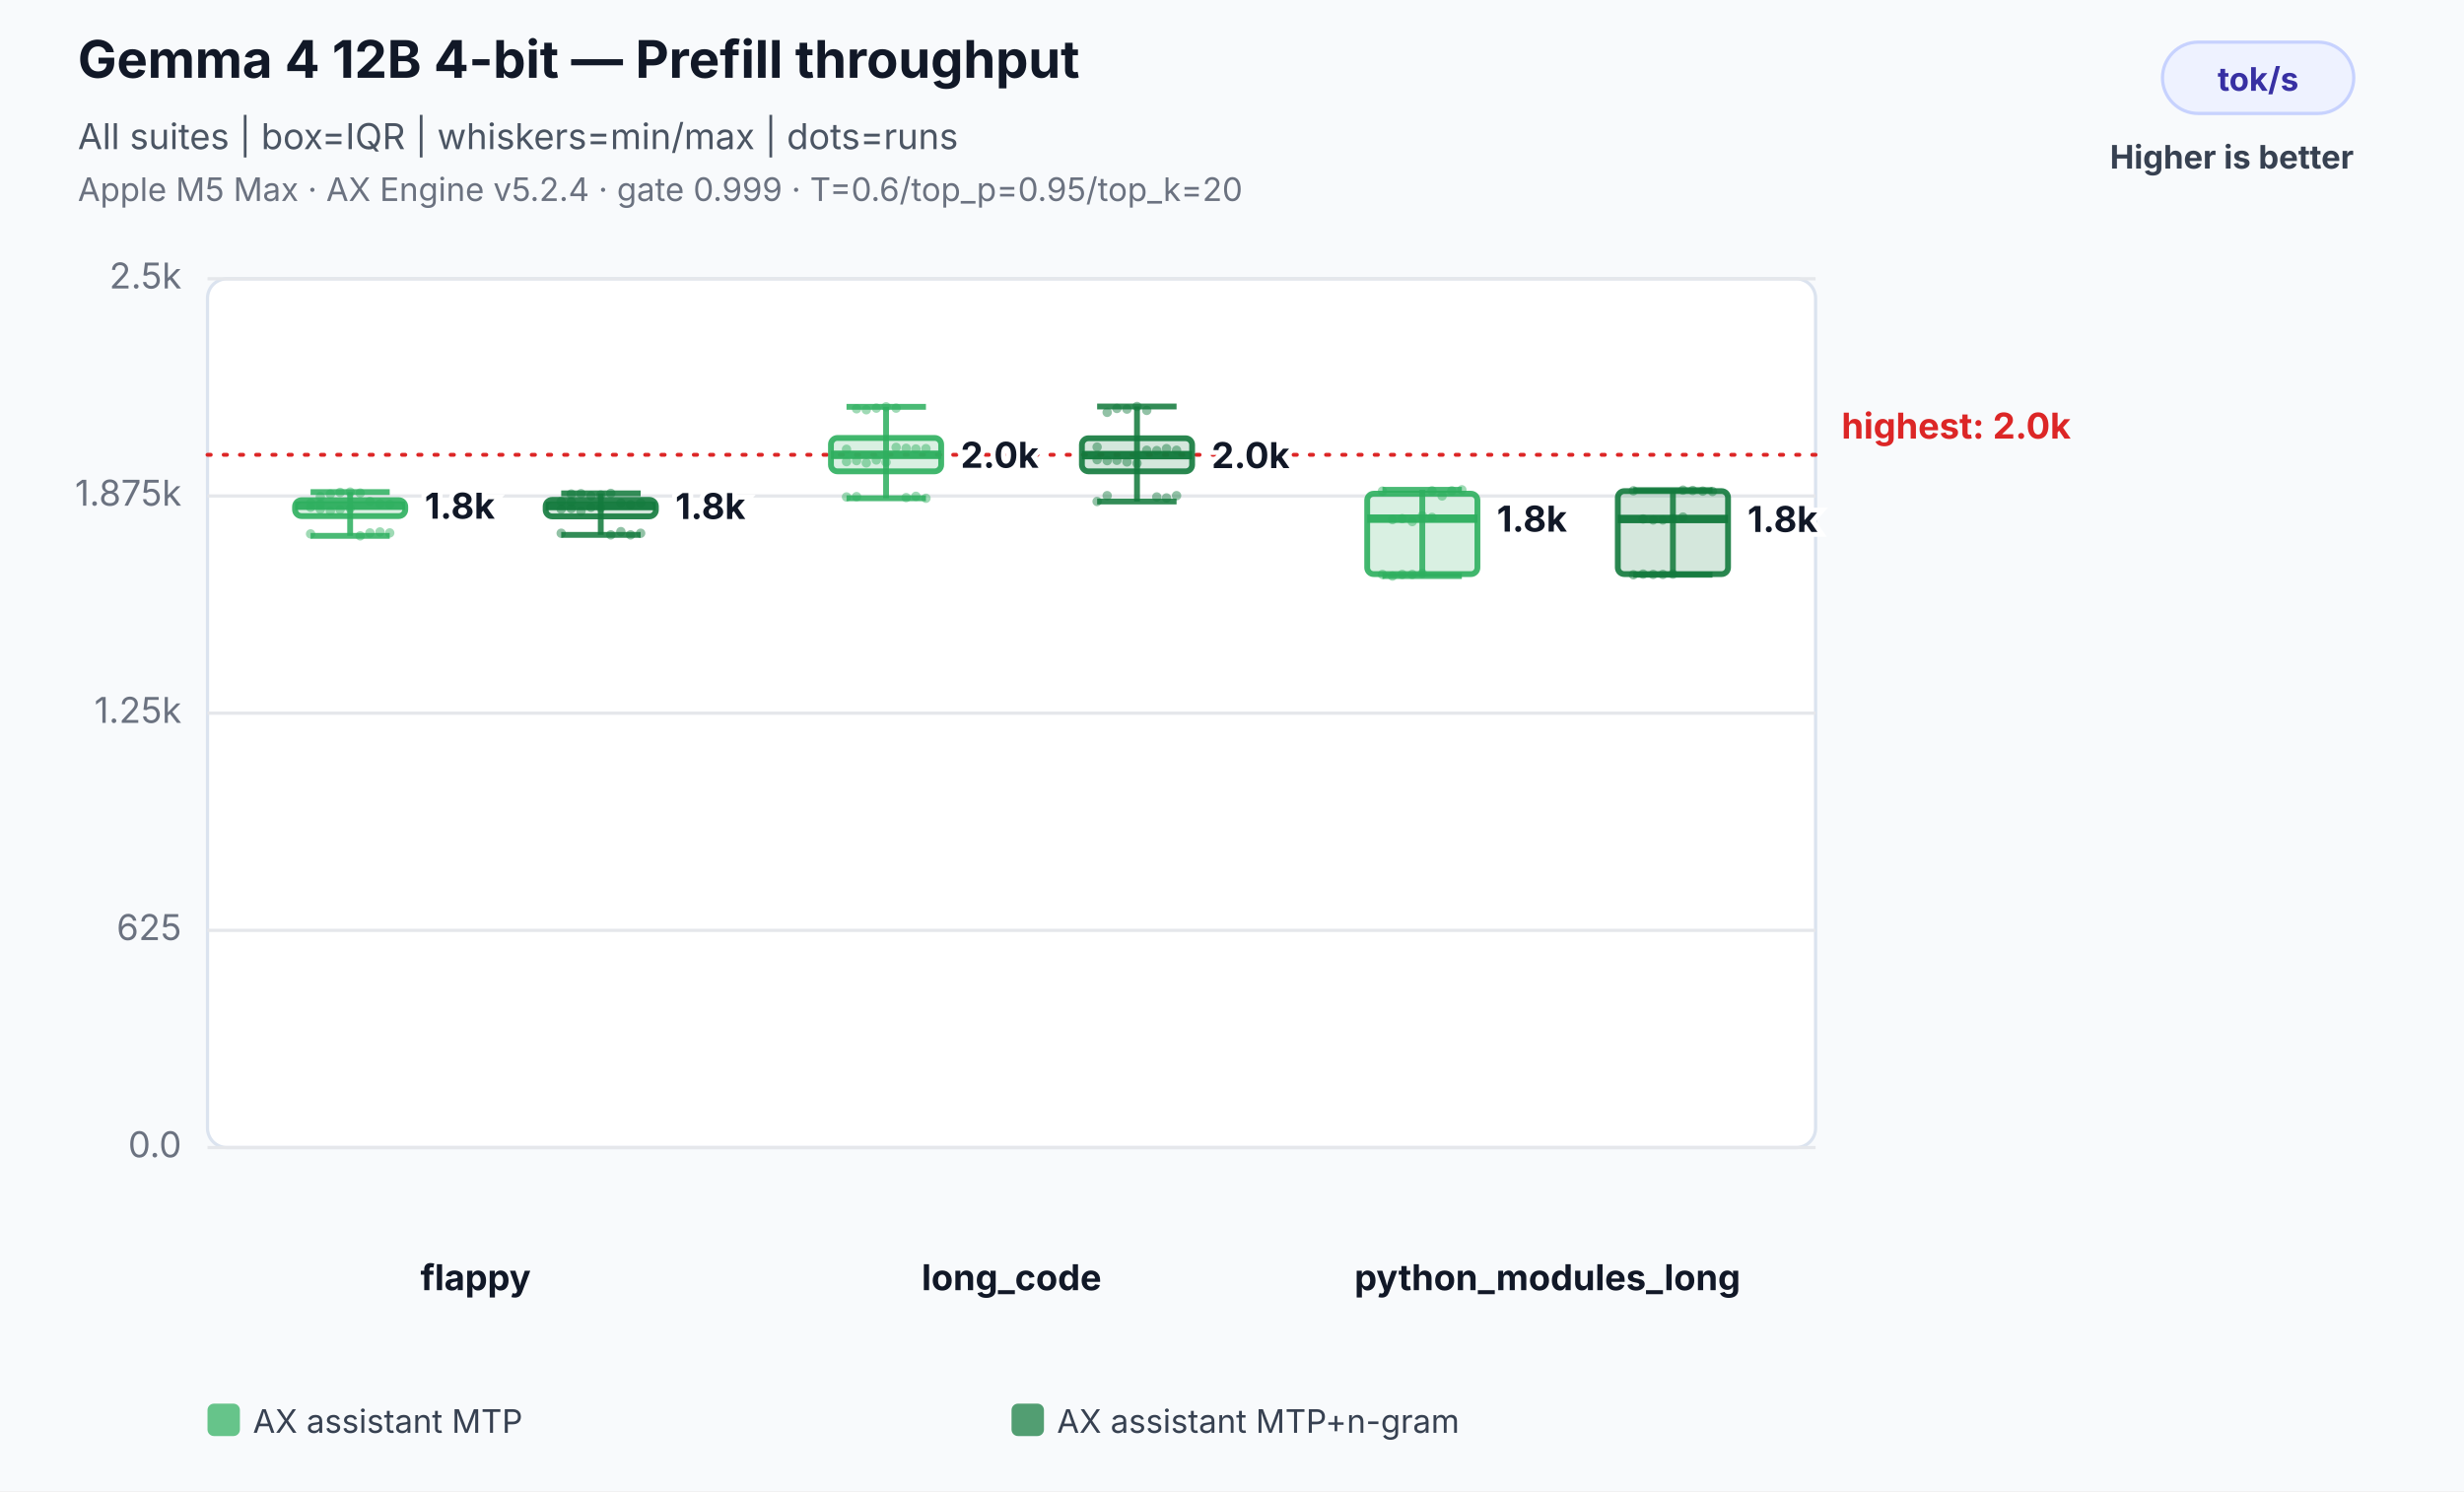
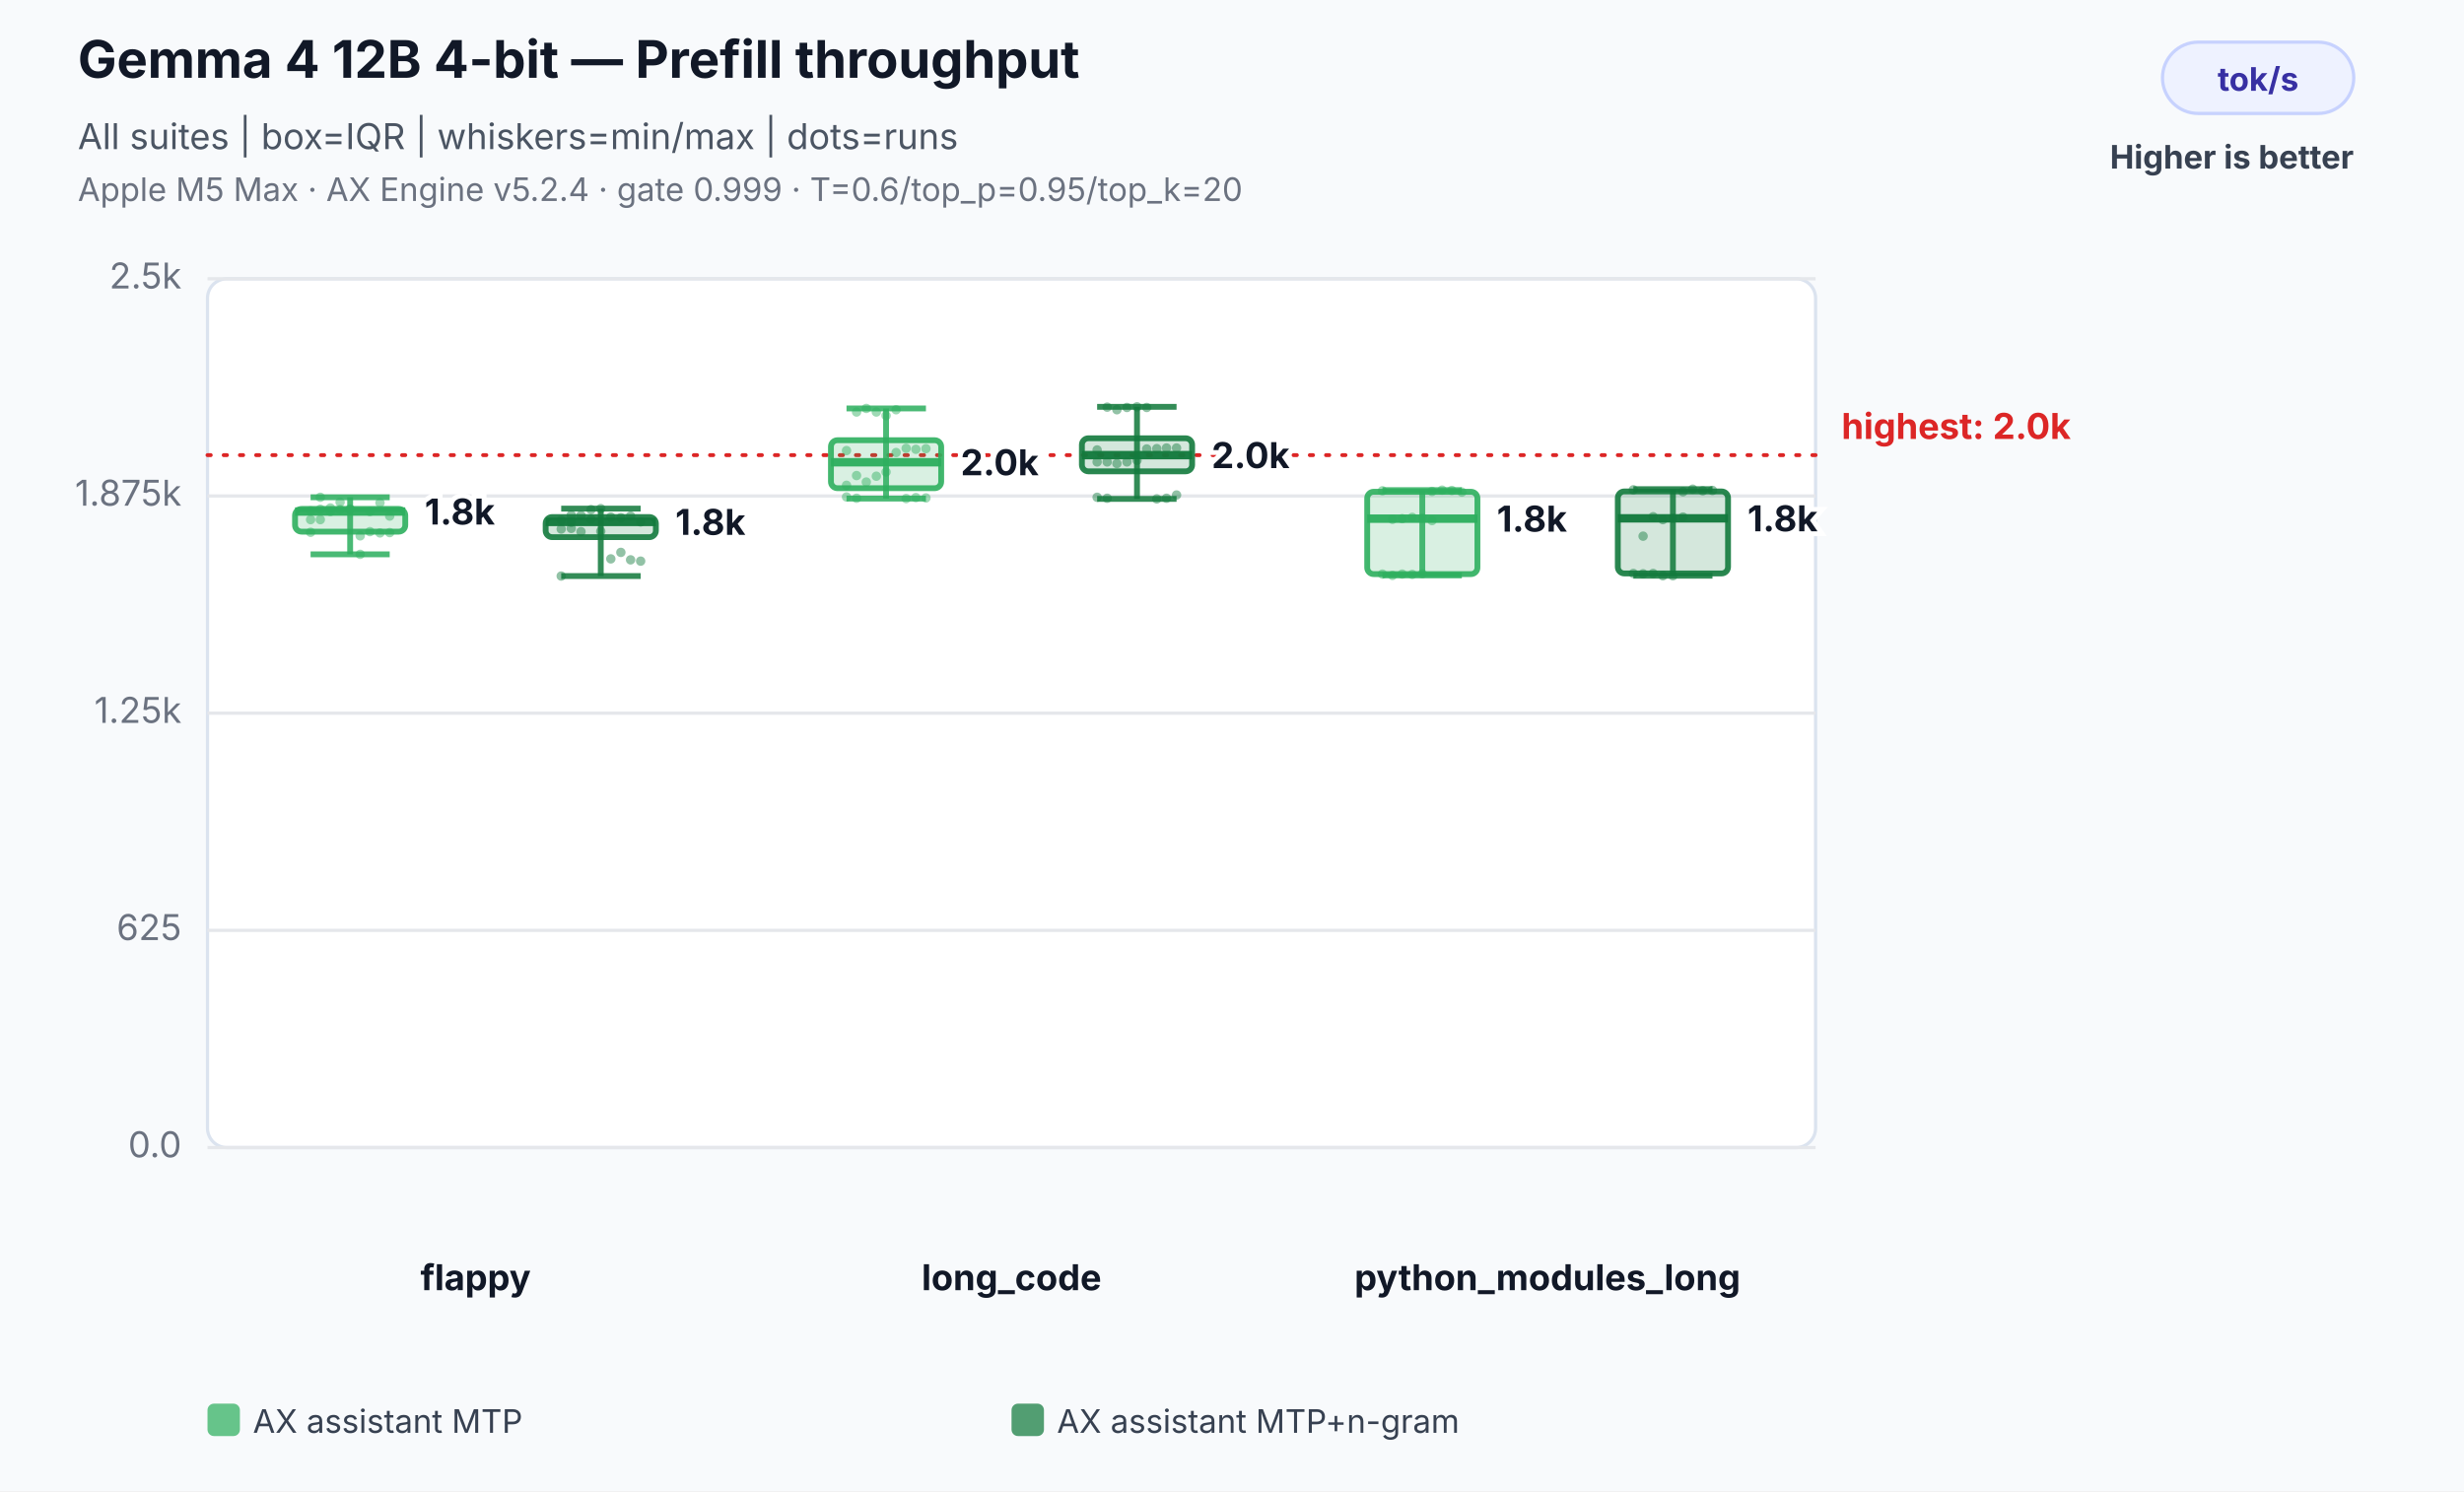
<svg xmlns="http://www.w3.org/2000/svg" width="760" height="460" viewBox="0 0 760 460" role="img" aria-labelledby="title desc">
  <rect width="100%" height="100%" fill="#f8fafc" />
  <text x="24" y="24" font-family="Inter,Segoe UI,Arial,sans-serif" font-size="16" font-weight="700" fill="#111827">Gemma 4 12B 4-bit — Prefill throughput</text>
  <text x="24" y="46" font-family="Inter,Segoe UI,Arial,sans-serif" font-size="11" fill="#4b5563">All suites | box=IQR | whiskers=min/max | dots=runs</text>
  <text x="24" y="62" font-family="Inter,Segoe UI,Arial,sans-serif" font-size="10" fill="#6b7280">Apple M5 Max · AX Engine v5.2.4 · gate 0.999 · T=0.6/top_p=0.95/top_k=20</text>
  <rect x="667" y="13" width="59" height="22" rx="11" fill="#eef2ff" stroke="#c7d2fe" />
  <text x="696.5" y="28" text-anchor="middle" font-family="Inter,Segoe UI,Arial,sans-serif" font-size="10" font-weight="700" fill="#3730a3">tok/s</text>
  <text x="726" y="52" text-anchor="end" font-family="Inter,Segoe UI,Arial,sans-serif" font-size="10" font-weight="700" fill="#374151">Higher is better</text>
  <rect x="64" y="86" width="496" height="268" rx="6" fill="#ffffff" stroke="#dbe3ef" />
  <line x1="64" y1="354.0" x2="560" y2="354.0" stroke="#e5e7eb" stroke-width="1" />
  <text x="56" y="357.0" text-anchor="end" font-family="Inter,Segoe UI,Arial,sans-serif" font-size="11" fill="#6b7280">0.0</text>
  <line x1="64" y1="287.0" x2="560" y2="287.0" stroke="#e5e7eb" stroke-width="1" />
  <text x="56" y="290.0" text-anchor="end" font-family="Inter,Segoe UI,Arial,sans-serif" font-size="11" fill="#6b7280">625</text>
  <line x1="64" y1="220.0" x2="560" y2="220.0" stroke="#e5e7eb" stroke-width="1" />
  <text x="56" y="223.0" text-anchor="end" font-family="Inter,Segoe UI,Arial,sans-serif" font-size="11" fill="#6b7280">1.25k</text>
  <line x1="64" y1="153.0" x2="560" y2="153.0" stroke="#e5e7eb" stroke-width="1" />
  <text x="56" y="156.0" text-anchor="end" font-family="Inter,Segoe UI,Arial,sans-serif" font-size="11" fill="#6b7280">1.875k</text>
  <line x1="64" y1="86.0" x2="560" y2="86.0" stroke="#e5e7eb" stroke-width="1" />
  <text x="56" y="89.0" text-anchor="end" font-family="Inter,Segoe UI,Arial,sans-serif" font-size="11" fill="#6b7280">2.5k</text>
-   <line x1="64" y1="140.3" x2="560" y2="140.3" stroke="#dc2626" stroke-width="1.2" stroke-dasharray="1 4" stroke-linecap="round" />
-   <text x="568" y="135.3" text-anchor="start" font-family="Inter,Segoe UI,Arial,sans-serif" font-size="11" font-weight="700" fill="#dc2626" data-label="highest median">highest: 2.0k</text>
+   <line x1="64" y1="140.4" x2="560" y2="140.4" stroke="#dc2626" stroke-width="1.2" stroke-dasharray="1 4" stroke-linecap="round" />
+   <text x="568" y="135.4" text-anchor="start" font-family="Inter,Segoe UI,Arial,sans-serif" font-size="11" font-weight="700" fill="#dc2626" data-label="highest median">highest: 2.0k</text>
  <text x="146.7" y="398" text-anchor="middle" font-family="Inter,Segoe UI,Arial,sans-serif" font-size="11" font-weight="700" fill="#111827">flappy</text>
-   <circle cx="95.8" cy="156.5" r="1.45" fill="#2eaf5f" fill-opacity="0.46" />
+   <circle cx="95.8" cy="157.6" r="1.45" fill="#2eaf5f" fill-opacity="0.46" />
  <circle cx="98.8" cy="157.1" r="1.45" fill="#2eaf5f" fill-opacity="0.46" />
-   <circle cx="101.9" cy="157.6" r="1.45" fill="#2eaf5f" fill-opacity="0.46" />
+   <circle cx="101.9" cy="156.7" r="1.45" fill="#2eaf5f" fill-opacity="0.46" />
  <circle cx="104.9" cy="157.2" r="1.45" fill="#2eaf5f" fill-opacity="0.46" />
-   <circle cx="108.0" cy="156.8" r="1.45" fill="#2eaf5f" fill-opacity="0.46" />
+   <circle cx="108.0" cy="157.1" r="1.45" fill="#2eaf5f" fill-opacity="0.46" />
  <circle cx="111.1" cy="165.3" r="1.45" fill="#2eaf5f" fill-opacity="0.46" />
-   <circle cx="114.1" cy="164.4" r="1.45" fill="#2eaf5f" fill-opacity="0.46" />
-   <circle cx="117.2" cy="164.1" r="1.45" fill="#2eaf5f" fill-opacity="0.46" />
-   <circle cx="120.2" cy="164.4" r="1.45" fill="#2eaf5f" fill-opacity="0.46" />
-   <circle cx="95.8" cy="164.7" r="1.45" fill="#2eaf5f" fill-opacity="0.46" />
-   <circle cx="98.8" cy="153.2" r="1.45" fill="#2eaf5f" fill-opacity="0.46" />
-   <circle cx="101.9" cy="152.4" r="1.45" fill="#2eaf5f" fill-opacity="0.46" />
-   <circle cx="104.9" cy="151.9" r="1.45" fill="#2eaf5f" fill-opacity="0.46" />
-   <circle cx="108.0" cy="151.8" r="1.45" fill="#2eaf5f" fill-opacity="0.46" />
-   <circle cx="111.1" cy="152.1" r="1.45" fill="#2eaf5f" fill-opacity="0.46" />
-   <circle cx="114.1" cy="154.7" r="1.45" fill="#2eaf5f" fill-opacity="0.46" />
-   <circle cx="117.2" cy="155.4" r="1.45" fill="#2eaf5f" fill-opacity="0.46" />
-   <circle cx="120.2" cy="155.6" r="1.45" fill="#2eaf5f" fill-opacity="0.46" />
-   <circle cx="95.8" cy="155.2" r="1.45" fill="#2eaf5f" fill-opacity="0.46" />
-   <circle cx="98.8" cy="155.5" r="1.45" fill="#2eaf5f" fill-opacity="0.46" />
-   <line x1="108.0" y1="151.8" x2="108.0" y2="165.3" stroke="#2eaf5f" stroke-opacity="0.86" stroke-width="1.8" />
-   <line x1="95.8" y1="151.8" x2="120.2" y2="151.8" stroke="#2eaf5f" stroke-opacity="0.86" stroke-width="1.8" />
-   <line x1="95.8" y1="165.3" x2="120.2" y2="165.3" stroke="#2eaf5f" stroke-opacity="0.86" stroke-width="1.8" />
-   <rect x="91.0" y="154.3" width="34.0" height="4.9" rx="2" fill="#2eaf5f" fill-opacity="0.18" stroke="#2eaf5f" stroke-opacity="0.9" stroke-width="1.8" />
-   <line x1="91.0" y1="156.0" x2="125.0" y2="156.0" stroke="#2eaf5f" stroke-opacity="0.96" stroke-width="2.6" />
-   <text x="131.0" y="160.0" text-anchor="start" font-family="Inter,Segoe UI,Arial,sans-serif" font-size="11" font-weight="700" fill="#111827" stroke="#ffffff" stroke-width="3" paint-order="stroke">1.8k</text>
-   <circle cx="173.1" cy="157.1" r="1.45" fill="#137a3d" fill-opacity="0.46" />
-   <circle cx="176.2" cy="156.9" r="1.45" fill="#137a3d" fill-opacity="0.46" />
-   <circle cx="179.2" cy="157.7" r="1.45" fill="#137a3d" fill-opacity="0.46" />
-   <circle cx="182.3" cy="156.5" r="1.45" fill="#137a3d" fill-opacity="0.46" />
-   <circle cx="185.3" cy="156.6" r="1.45" fill="#137a3d" fill-opacity="0.46" />
-   <circle cx="188.4" cy="165.0" r="1.45" fill="#137a3d" fill-opacity="0.46" />
-   <circle cx="191.5" cy="164.0" r="1.45" fill="#137a3d" fill-opacity="0.46" />
-   <circle cx="194.5" cy="165.0" r="1.45" fill="#137a3d" fill-opacity="0.46" />
-   <circle cx="197.6" cy="164.5" r="1.45" fill="#137a3d" fill-opacity="0.46" />
-   <circle cx="173.1" cy="164.5" r="1.45" fill="#137a3d" fill-opacity="0.46" />
-   <circle cx="176.2" cy="152.4" r="1.45" fill="#137a3d" fill-opacity="0.46" />
-   <circle cx="179.2" cy="152.3" r="1.45" fill="#137a3d" fill-opacity="0.46" />
-   <circle cx="182.3" cy="153.0" r="1.45" fill="#137a3d" fill-opacity="0.46" />
-   <circle cx="185.3" cy="152.7" r="1.45" fill="#137a3d" fill-opacity="0.46" />
-   <circle cx="188.4" cy="152.2" r="1.45" fill="#137a3d" fill-opacity="0.46" />
-   <circle cx="191.5" cy="155.2" r="1.45" fill="#137a3d" fill-opacity="0.46" />
-   <circle cx="194.5" cy="155.7" r="1.45" fill="#137a3d" fill-opacity="0.46" />
-   <circle cx="197.6" cy="155.2" r="1.45" fill="#137a3d" fill-opacity="0.46" />
-   <circle cx="173.1" cy="154.7" r="1.45" fill="#137a3d" fill-opacity="0.46" />
-   <circle cx="176.2" cy="154.8" r="1.45" fill="#137a3d" fill-opacity="0.46" />
-   <line x1="185.3" y1="152.2" x2="185.3" y2="165.0" stroke="#137a3d" stroke-opacity="0.86" stroke-width="1.8" />
-   <line x1="173.1" y1="152.2" x2="197.6" y2="152.2" stroke="#137a3d" stroke-opacity="0.86" stroke-width="1.8" />
-   <line x1="173.1" y1="165.0" x2="197.6" y2="165.0" stroke="#137a3d" stroke-opacity="0.86" stroke-width="1.8" />
-   <rect x="168.3" y="154.2" width="34.0" height="5.1" rx="2" fill="#137a3d" fill-opacity="0.18" stroke="#137a3d" stroke-opacity="0.9" stroke-width="1.8" />
-   <line x1="168.3" y1="156.1" x2="202.3" y2="156.1" stroke="#137a3d" stroke-opacity="0.96" stroke-width="2.6" />
-   <text x="208.3" y="160.1" text-anchor="start" font-family="Inter,Segoe UI,Arial,sans-serif" font-size="11" font-weight="700" fill="#111827" stroke="#ffffff" stroke-width="3" paint-order="stroke">1.8k</text>
+   <circle cx="114.1" cy="164.0" r="1.45" fill="#2eaf5f" fill-opacity="0.46" />
+   <circle cx="117.2" cy="164.4" r="1.45" fill="#2eaf5f" fill-opacity="0.46" />
+   <circle cx="120.2" cy="164.3" r="1.45" fill="#2eaf5f" fill-opacity="0.46" />
+   <circle cx="95.8" cy="164.2" r="1.45" fill="#2eaf5f" fill-opacity="0.46" />
+   <circle cx="98.8" cy="153.4" r="1.45" fill="#2eaf5f" fill-opacity="0.46" />
+   <circle cx="101.9" cy="157.8" r="1.45" fill="#2eaf5f" fill-opacity="0.46" />
+   <circle cx="104.9" cy="154.9" r="1.45" fill="#2eaf5f" fill-opacity="0.46" />
+   <circle cx="108.0" cy="157.0" r="1.45" fill="#2eaf5f" fill-opacity="0.46" />
+   <circle cx="111.1" cy="171.0" r="1.45" fill="#2eaf5f" fill-opacity="0.46" />
+   <circle cx="114.1" cy="157.8" r="1.45" fill="#2eaf5f" fill-opacity="0.46" />
+   <circle cx="117.2" cy="155.1" r="1.45" fill="#2eaf5f" fill-opacity="0.46" />
+   <circle cx="120.2" cy="159.2" r="1.45" fill="#2eaf5f" fill-opacity="0.46" />
+   <circle cx="95.8" cy="160.3" r="1.45" fill="#2eaf5f" fill-opacity="0.46" />
+   <circle cx="98.8" cy="160.3" r="1.45" fill="#2eaf5f" fill-opacity="0.46" />
+   <line x1="108.0" y1="153.4" x2="108.0" y2="171.0" stroke="#2eaf5f" stroke-opacity="0.86" stroke-width="1.8" />
+   <line x1="95.8" y1="153.4" x2="120.2" y2="153.4" stroke="#2eaf5f" stroke-opacity="0.86" stroke-width="1.8" />
+   <line x1="95.8" y1="171.0" x2="120.2" y2="171.0" stroke="#2eaf5f" stroke-opacity="0.86" stroke-width="1.8" />
+   <rect x="91.0" y="157.0" width="34.0" height="7.0" rx="2" fill="#2eaf5f" fill-opacity="0.18" stroke="#2eaf5f" stroke-opacity="0.9" stroke-width="1.8" />
+   <line x1="91.0" y1="157.8" x2="125.0" y2="157.8" stroke="#2eaf5f" stroke-opacity="0.96" stroke-width="2.6" />
+   <text x="131.0" y="161.8" text-anchor="start" font-family="Inter,Segoe UI,Arial,sans-serif" font-size="11" font-weight="700" fill="#111827" stroke="#ffffff" stroke-width="3" paint-order="stroke">1.8k</text>
+   <circle cx="173.1" cy="163.2" r="1.45" fill="#137a3d" fill-opacity="0.46" />
+   <circle cx="176.2" cy="163.0" r="1.45" fill="#137a3d" fill-opacity="0.46" />
+   <circle cx="179.2" cy="164.0" r="1.45" fill="#137a3d" fill-opacity="0.46" />
+   <circle cx="182.3" cy="160.2" r="1.45" fill="#137a3d" fill-opacity="0.46" />
+   <circle cx="185.3" cy="163.9" r="1.45" fill="#137a3d" fill-opacity="0.46" />
+   <circle cx="188.4" cy="172.4" r="1.45" fill="#137a3d" fill-opacity="0.46" />
+   <circle cx="191.5" cy="170.4" r="1.45" fill="#137a3d" fill-opacity="0.46" />
+   <circle cx="194.5" cy="172.7" r="1.45" fill="#137a3d" fill-opacity="0.46" />
+   <circle cx="197.6" cy="173.1" r="1.45" fill="#137a3d" fill-opacity="0.46" />
+   <circle cx="173.1" cy="177.7" r="1.45" fill="#137a3d" fill-opacity="0.46" />
+   <circle cx="176.2" cy="158.9" r="1.45" fill="#137a3d" fill-opacity="0.46" />
+   <circle cx="179.2" cy="159.0" r="1.45" fill="#137a3d" fill-opacity="0.46" />
+   <circle cx="182.3" cy="157.2" r="1.45" fill="#137a3d" fill-opacity="0.46" />
+   <circle cx="185.3" cy="156.9" r="1.45" fill="#137a3d" fill-opacity="0.46" />
+   <circle cx="188.4" cy="159.5" r="1.45" fill="#137a3d" fill-opacity="0.46" />
+   <circle cx="191.5" cy="159.7" r="1.45" fill="#137a3d" fill-opacity="0.46" />
+   <circle cx="194.5" cy="159.2" r="1.45" fill="#137a3d" fill-opacity="0.46" />
+   <circle cx="197.6" cy="161.0" r="1.45" fill="#137a3d" fill-opacity="0.46" />
+   <circle cx="173.1" cy="160.5" r="1.45" fill="#137a3d" fill-opacity="0.46" />
+   <circle cx="176.2" cy="161.1" r="1.45" fill="#137a3d" fill-opacity="0.46" />
+   <line x1="185.3" y1="156.9" x2="185.3" y2="177.7" stroke="#137a3d" stroke-opacity="0.86" stroke-width="1.8" />
+   <line x1="173.1" y1="156.9" x2="197.6" y2="156.9" stroke="#137a3d" stroke-opacity="0.86" stroke-width="1.8" />
+   <line x1="173.1" y1="177.7" x2="197.6" y2="177.7" stroke="#137a3d" stroke-opacity="0.86" stroke-width="1.8" />
+   <rect x="168.3" y="159.5" width="34.0" height="6.2" rx="2" fill="#137a3d" fill-opacity="0.18" stroke="#137a3d" stroke-opacity="0.9" stroke-width="1.8" />
+   <line x1="168.3" y1="161.0" x2="202.3" y2="161.0" stroke="#137a3d" stroke-opacity="0.96" stroke-width="2.6" />
+   <text x="208.3" y="165.0" text-anchor="start" font-family="Inter,Segoe UI,Arial,sans-serif" font-size="11" font-weight="700" fill="#111827" stroke="#ffffff" stroke-width="3" paint-order="stroke">1.8k</text>
  <text x="312.0" y="398" text-anchor="middle" font-family="Inter,Segoe UI,Arial,sans-serif" font-size="11" font-weight="700" fill="#111827">long_code</text>
-   <circle cx="261.1" cy="142.4" r="1.45" fill="#2eaf5f" fill-opacity="0.46" />
-   <circle cx="264.2" cy="142.1" r="1.45" fill="#2eaf5f" fill-opacity="0.46" />
-   <circle cx="267.2" cy="142.8" r="1.45" fill="#2eaf5f" fill-opacity="0.46" />
-   <circle cx="270.3" cy="141.9" r="1.45" fill="#2eaf5f" fill-opacity="0.46" />
-   <circle cx="273.3" cy="142.6" r="1.45" fill="#2eaf5f" fill-opacity="0.46" />
-   <circle cx="276.4" cy="138.0" r="1.45" fill="#2eaf5f" fill-opacity="0.46" />
+   <circle cx="261.1" cy="149.7" r="1.45" fill="#2eaf5f" fill-opacity="0.46" />
+   <circle cx="264.2" cy="146.7" r="1.45" fill="#2eaf5f" fill-opacity="0.46" />
+   <circle cx="267.2" cy="148.7" r="1.45" fill="#2eaf5f" fill-opacity="0.46" />
+   <circle cx="270.3" cy="146.9" r="1.45" fill="#2eaf5f" fill-opacity="0.46" />
+   <circle cx="273.3" cy="145.6" r="1.45" fill="#2eaf5f" fill-opacity="0.46" />
+   <circle cx="276.4" cy="139.6" r="1.45" fill="#2eaf5f" fill-opacity="0.46" />
  <circle cx="279.5" cy="138.3" r="1.45" fill="#2eaf5f" fill-opacity="0.46" />
-   <circle cx="282.5" cy="138.5" r="1.45" fill="#2eaf5f" fill-opacity="0.46" />
+   <circle cx="282.5" cy="138.6" r="1.45" fill="#2eaf5f" fill-opacity="0.46" />
  <circle cx="285.6" cy="138.4" r="1.45" fill="#2eaf5f" fill-opacity="0.46" />
-   <circle cx="261.1" cy="138.6" r="1.45" fill="#2eaf5f" fill-opacity="0.46" />
-   <circle cx="264.2" cy="126.1" r="1.45" fill="#2eaf5f" fill-opacity="0.46" />
-   <circle cx="267.2" cy="126.4" r="1.45" fill="#2eaf5f" fill-opacity="0.46" />
-   <circle cx="270.3" cy="125.9" r="1.45" fill="#2eaf5f" fill-opacity="0.46" />
-   <circle cx="273.3" cy="125.5" r="1.45" fill="#2eaf5f" fill-opacity="0.46" />
-   <circle cx="276.4" cy="125.9" r="1.45" fill="#2eaf5f" fill-opacity="0.46" />
-   <circle cx="279.5" cy="153.5" r="1.45" fill="#2eaf5f" fill-opacity="0.46" />
-   <circle cx="282.5" cy="153.1" r="1.45" fill="#2eaf5f" fill-opacity="0.46" />
-   <circle cx="285.6" cy="153.7" r="1.45" fill="#2eaf5f" fill-opacity="0.46" />
+   <circle cx="261.1" cy="139.0" r="1.45" fill="#2eaf5f" fill-opacity="0.46" />
+   <circle cx="264.2" cy="127.1" r="1.45" fill="#2eaf5f" fill-opacity="0.46" />
+   <circle cx="267.2" cy="126.0" r="1.45" fill="#2eaf5f" fill-opacity="0.46" />
+   <circle cx="270.3" cy="127.1" r="1.45" fill="#2eaf5f" fill-opacity="0.46" />
+   <circle cx="273.3" cy="128.2" r="1.45" fill="#2eaf5f" fill-opacity="0.46" />
+   <circle cx="276.4" cy="126.4" r="1.45" fill="#2eaf5f" fill-opacity="0.46" />
+   <circle cx="279.5" cy="153.8" r="1.45" fill="#2eaf5f" fill-opacity="0.46" />
+   <circle cx="282.5" cy="153.5" r="1.45" fill="#2eaf5f" fill-opacity="0.46" />
+   <circle cx="285.6" cy="153.6" r="1.45" fill="#2eaf5f" fill-opacity="0.46" />
  <circle cx="261.1" cy="153.3" r="1.45" fill="#2eaf5f" fill-opacity="0.46" />
-   <circle cx="264.2" cy="153.2" r="1.45" fill="#2eaf5f" fill-opacity="0.46" />
-   <line x1="273.3" y1="125.5" x2="273.3" y2="153.7" stroke="#2eaf5f" stroke-opacity="0.86" stroke-width="1.8" />
-   <line x1="261.1" y1="125.5" x2="285.6" y2="125.5" stroke="#2eaf5f" stroke-opacity="0.86" stroke-width="1.8" />
-   <line x1="261.1" y1="153.7" x2="285.6" y2="153.7" stroke="#2eaf5f" stroke-opacity="0.86" stroke-width="1.8" />
-   <rect x="256.3" y="135.1" width="34.0" height="10.3" rx="2" fill="#2eaf5f" fill-opacity="0.18" stroke="#2eaf5f" stroke-opacity="0.9" stroke-width="1.8" />
-   <line x1="256.3" y1="140.3" x2="290.3" y2="140.3" stroke="#2eaf5f" stroke-opacity="0.96" stroke-width="2.6" />
-   <text x="296.3" y="144.3" text-anchor="start" font-family="Inter,Segoe UI,Arial,sans-serif" font-size="11" font-weight="700" fill="#111827" stroke="#ffffff" stroke-width="3" paint-order="stroke">2.0k</text>
-   <circle cx="338.4" cy="141.8" r="1.45" fill="#137a3d" fill-opacity="0.46" />
-   <circle cx="341.5" cy="142.1" r="1.45" fill="#137a3d" fill-opacity="0.46" />
-   <circle cx="344.5" cy="142.0" r="1.45" fill="#137a3d" fill-opacity="0.46" />
+   <circle cx="264.2" cy="153.7" r="1.45" fill="#2eaf5f" fill-opacity="0.46" />
+   <line x1="273.3" y1="126.0" x2="273.3" y2="153.8" stroke="#2eaf5f" stroke-opacity="0.86" stroke-width="1.8" />
+   <line x1="261.1" y1="126.0" x2="285.6" y2="126.0" stroke="#2eaf5f" stroke-opacity="0.86" stroke-width="1.8" />
+   <line x1="261.1" y1="153.8" x2="285.6" y2="153.8" stroke="#2eaf5f" stroke-opacity="0.86" stroke-width="1.8" />
+   <rect x="256.3" y="135.8" width="34.0" height="14.8" rx="2" fill="#2eaf5f" fill-opacity="0.18" stroke="#2eaf5f" stroke-opacity="0.9" stroke-width="1.8" />
+   <line x1="256.3" y1="142.6" x2="290.3" y2="142.6" stroke="#2eaf5f" stroke-opacity="0.96" stroke-width="2.6" />
+   <text x="296.3" y="146.6" text-anchor="start" font-family="Inter,Segoe UI,Arial,sans-serif" font-size="11" font-weight="700" fill="#111827" stroke="#ffffff" stroke-width="3" paint-order="stroke">2.0k</text>
+   <circle cx="338.4" cy="142.5" r="1.45" fill="#137a3d" fill-opacity="0.46" />
+   <circle cx="341.5" cy="142.5" r="1.45" fill="#137a3d" fill-opacity="0.46" />
+   <circle cx="344.5" cy="143.0" r="1.45" fill="#137a3d" fill-opacity="0.46" />
  <circle cx="347.6" cy="142.5" r="1.45" fill="#137a3d" fill-opacity="0.46" />
-   <circle cx="350.7" cy="142.9" r="1.45" fill="#137a3d" fill-opacity="0.46" />
-   <circle cx="353.7" cy="138.9" r="1.45" fill="#137a3d" fill-opacity="0.46" />
-   <circle cx="356.8" cy="139.0" r="1.45" fill="#137a3d" fill-opacity="0.46" />
-   <circle cx="359.8" cy="138.4" r="1.45" fill="#137a3d" fill-opacity="0.46" />
-   <circle cx="362.9" cy="138.9" r="1.45" fill="#137a3d" fill-opacity="0.46" />
-   <circle cx="338.4" cy="137.9" r="1.45" fill="#137a3d" fill-opacity="0.46" />
-   <circle cx="341.5" cy="127.2" r="1.45" fill="#137a3d" fill-opacity="0.46" />
-   <circle cx="344.5" cy="126.0" r="1.45" fill="#137a3d" fill-opacity="0.46" />
-   <circle cx="347.6" cy="126.2" r="1.45" fill="#137a3d" fill-opacity="0.46" />
-   <circle cx="350.7" cy="125.4" r="1.45" fill="#137a3d" fill-opacity="0.46" />
-   <circle cx="353.7" cy="126.6" r="1.45" fill="#137a3d" fill-opacity="0.46" />
-   <circle cx="356.8" cy="153.3" r="1.45" fill="#137a3d" fill-opacity="0.46" />
-   <circle cx="359.8" cy="153.6" r="1.45" fill="#137a3d" fill-opacity="0.46" />
-   <circle cx="362.9" cy="152.9" r="1.45" fill="#137a3d" fill-opacity="0.46" />
-   <circle cx="338.4" cy="154.7" r="1.45" fill="#137a3d" fill-opacity="0.46" />
-   <circle cx="341.5" cy="152.9" r="1.45" fill="#137a3d" fill-opacity="0.46" />
-   <line x1="350.7" y1="125.4" x2="350.7" y2="154.7" stroke="#137a3d" stroke-opacity="0.86" stroke-width="1.8" />
-   <line x1="338.4" y1="125.4" x2="362.9" y2="125.4" stroke="#137a3d" stroke-opacity="0.86" stroke-width="1.8" />
-   <line x1="338.4" y1="154.7" x2="362.9" y2="154.7" stroke="#137a3d" stroke-opacity="0.86" stroke-width="1.8" />
+   <circle cx="350.7" cy="142.0" r="1.45" fill="#137a3d" fill-opacity="0.46" />
+   <circle cx="353.7" cy="138.5" r="1.45" fill="#137a3d" fill-opacity="0.46" />
+   <circle cx="356.8" cy="138.4" r="1.45" fill="#137a3d" fill-opacity="0.46" />
+   <circle cx="359.8" cy="138.2" r="1.45" fill="#137a3d" fill-opacity="0.46" />
+   <circle cx="362.9" cy="138.2" r="1.45" fill="#137a3d" fill-opacity="0.46" />
+   <circle cx="338.4" cy="138.8" r="1.45" fill="#137a3d" fill-opacity="0.46" />
+   <circle cx="341.5" cy="125.6" r="1.45" fill="#137a3d" fill-opacity="0.46" />
+   <circle cx="344.5" cy="126.4" r="1.45" fill="#137a3d" fill-opacity="0.46" />
+   <circle cx="347.6" cy="125.7" r="1.45" fill="#137a3d" fill-opacity="0.46" />
+   <circle cx="350.7" cy="125.5" r="1.45" fill="#137a3d" fill-opacity="0.46" />
+   <circle cx="353.7" cy="125.7" r="1.45" fill="#137a3d" fill-opacity="0.46" />
+   <circle cx="356.8" cy="153.9" r="1.45" fill="#137a3d" fill-opacity="0.46" />
+   <circle cx="359.8" cy="153.7" r="1.45" fill="#137a3d" fill-opacity="0.46" />
+   <circle cx="362.9" cy="152.7" r="1.45" fill="#137a3d" fill-opacity="0.46" />
+   <circle cx="338.4" cy="153.4" r="1.45" fill="#137a3d" fill-opacity="0.46" />
+   <circle cx="341.5" cy="153.7" r="1.45" fill="#137a3d" fill-opacity="0.46" />
+   <line x1="350.7" y1="125.5" x2="350.7" y2="153.9" stroke="#137a3d" stroke-opacity="0.86" stroke-width="1.8" />
+   <line x1="338.4" y1="125.5" x2="362.9" y2="125.5" stroke="#137a3d" stroke-opacity="0.86" stroke-width="1.8" />
+   <line x1="338.4" y1="153.9" x2="362.9" y2="153.9" stroke="#137a3d" stroke-opacity="0.86" stroke-width="1.8" />
  <rect x="333.7" y="135.2" width="34.0" height="10.2" rx="2" fill="#137a3d" fill-opacity="0.18" stroke="#137a3d" stroke-opacity="0.9" stroke-width="1.8" />
  <line x1="333.7" y1="140.4" x2="367.7" y2="140.4" stroke="#137a3d" stroke-opacity="0.96" stroke-width="2.6" />
  <text x="373.7" y="144.4" text-anchor="start" font-family="Inter,Segoe UI,Arial,sans-serif" font-size="11" font-weight="700" fill="#111827" stroke="#ffffff" stroke-width="3" paint-order="stroke">2.0k</text>
  <text x="477.3" y="398" text-anchor="middle" font-family="Inter,Segoe UI,Arial,sans-serif" font-size="11" font-weight="700" fill="#111827">python_modules_long</text>
-   <circle cx="426.4" cy="177.2" r="1.45" fill="#2eaf5f" fill-opacity="0.46" />
-   <circle cx="429.5" cy="177.7" r="1.45" fill="#2eaf5f" fill-opacity="0.46" />
-   <circle cx="432.5" cy="177.2" r="1.45" fill="#2eaf5f" fill-opacity="0.46" />
+   <circle cx="426.4" cy="177.1" r="1.45" fill="#2eaf5f" fill-opacity="0.46" />
+   <circle cx="429.5" cy="177.5" r="1.45" fill="#2eaf5f" fill-opacity="0.46" />
+   <circle cx="432.5" cy="177.1" r="1.45" fill="#2eaf5f" fill-opacity="0.46" />
  <circle cx="435.6" cy="177.2" r="1.45" fill="#2eaf5f" fill-opacity="0.46" />
-   <circle cx="438.7" cy="176.9" r="1.45" fill="#2eaf5f" fill-opacity="0.46" />
-   <circle cx="441.7" cy="151.4" r="1.45" fill="#2eaf5f" fill-opacity="0.46" />
-   <circle cx="444.8" cy="153.0" r="1.45" fill="#2eaf5f" fill-opacity="0.46" />
-   <circle cx="447.8" cy="151.4" r="1.45" fill="#2eaf5f" fill-opacity="0.46" />
-   <circle cx="450.9" cy="151.1" r="1.45" fill="#2eaf5f" fill-opacity="0.46" />
-   <circle cx="426.4" cy="151.5" r="1.45" fill="#2eaf5f" fill-opacity="0.46" />
-   <circle cx="429.5" cy="160.3" r="1.45" fill="#2eaf5f" fill-opacity="0.46" />
+   <circle cx="438.7" cy="177.0" r="1.45" fill="#2eaf5f" fill-opacity="0.46" />
+   <circle cx="441.7" cy="151.6" r="1.45" fill="#2eaf5f" fill-opacity="0.46" />
+   <circle cx="444.8" cy="151.2" r="1.45" fill="#2eaf5f" fill-opacity="0.46" />
+   <circle cx="447.8" cy="151.3" r="1.45" fill="#2eaf5f" fill-opacity="0.46" />
+   <circle cx="450.9" cy="151.8" r="1.45" fill="#2eaf5f" fill-opacity="0.46" />
+   <circle cx="426.4" cy="151.4" r="1.45" fill="#2eaf5f" fill-opacity="0.46" />
+   <circle cx="429.5" cy="160.2" r="1.45" fill="#2eaf5f" fill-opacity="0.46" />
  <circle cx="432.5" cy="160.0" r="1.45" fill="#2eaf5f" fill-opacity="0.46" />
-   <circle cx="435.6" cy="160.9" r="1.45" fill="#2eaf5f" fill-opacity="0.46" />
-   <circle cx="438.7" cy="159.1" r="1.45" fill="#2eaf5f" fill-opacity="0.46" />
-   <circle cx="441.7" cy="159.6" r="1.45" fill="#2eaf5f" fill-opacity="0.46" />
-   <line x1="438.7" y1="151.1" x2="438.7" y2="177.7" stroke="#2eaf5f" stroke-opacity="0.86" stroke-width="1.8" />
-   <line x1="426.4" y1="151.1" x2="450.9" y2="151.1" stroke="#2eaf5f" stroke-opacity="0.86" stroke-width="1.8" />
-   <line x1="426.4" y1="177.7" x2="450.9" y2="177.7" stroke="#2eaf5f" stroke-opacity="0.86" stroke-width="1.8" />
-   <rect x="421.7" y="152.3" width="34.0" height="24.8" rx="2" fill="#2eaf5f" fill-opacity="0.18" stroke="#2eaf5f" stroke-opacity="0.9" stroke-width="1.8" />
+   <circle cx="435.6" cy="159.6" r="1.45" fill="#2eaf5f" fill-opacity="0.46" />
+   <circle cx="438.7" cy="159.8" r="1.45" fill="#2eaf5f" fill-opacity="0.46" />
+   <circle cx="441.7" cy="160.6" r="1.45" fill="#2eaf5f" fill-opacity="0.46" />
+   <line x1="438.7" y1="151.2" x2="438.7" y2="177.5" stroke="#2eaf5f" stroke-opacity="0.86" stroke-width="1.8" />
+   <line x1="426.4" y1="151.2" x2="450.9" y2="151.2" stroke="#2eaf5f" stroke-opacity="0.86" stroke-width="1.8" />
+   <line x1="426.4" y1="177.5" x2="450.9" y2="177.5" stroke="#2eaf5f" stroke-opacity="0.86" stroke-width="1.8" />
+   <rect x="421.7" y="151.7" width="34.0" height="25.4" rx="2" fill="#2eaf5f" fill-opacity="0.18" stroke="#2eaf5f" stroke-opacity="0.9" stroke-width="1.8" />
  <line x1="421.7" y1="160.0" x2="455.7" y2="160.0" stroke="#2eaf5f" stroke-opacity="0.96" stroke-width="2.6" />
  <text x="461.7" y="164.0" text-anchor="start" font-family="Inter,Segoe UI,Arial,sans-serif" font-size="11" font-weight="700" fill="#111827" stroke="#ffffff" stroke-width="3" paint-order="stroke">1.8k</text>
-   <circle cx="503.8" cy="177.3" r="1.45" fill="#137a3d" fill-opacity="0.46" />
-   <circle cx="506.8" cy="177.1" r="1.45" fill="#137a3d" fill-opacity="0.46" />
-   <circle cx="509.9" cy="177.2" r="1.45" fill="#137a3d" fill-opacity="0.46" />
-   <circle cx="512.9" cy="177.2" r="1.45" fill="#137a3d" fill-opacity="0.46" />
-   <circle cx="516.0" cy="177.1" r="1.45" fill="#137a3d" fill-opacity="0.46" />
-   <circle cx="519.1" cy="151.2" r="1.45" fill="#137a3d" fill-opacity="0.46" />
-   <circle cx="522.1" cy="151.3" r="1.45" fill="#137a3d" fill-opacity="0.46" />
-   <circle cx="525.2" cy="151.5" r="1.45" fill="#137a3d" fill-opacity="0.46" />
-   <circle cx="528.2" cy="151.6" r="1.45" fill="#137a3d" fill-opacity="0.46" />
-   <circle cx="503.8" cy="151.4" r="1.45" fill="#137a3d" fill-opacity="0.46" />
-   <circle cx="506.8" cy="160.1" r="1.45" fill="#137a3d" fill-opacity="0.46" />
-   <circle cx="509.9" cy="160.4" r="1.45" fill="#137a3d" fill-opacity="0.46" />
-   <circle cx="512.9" cy="160.4" r="1.45" fill="#137a3d" fill-opacity="0.46" />
-   <circle cx="516.0" cy="160.0" r="1.45" fill="#137a3d" fill-opacity="0.46" />
+   <circle cx="503.8" cy="176.9" r="1.45" fill="#137a3d" fill-opacity="0.46" />
+   <circle cx="506.8" cy="177.0" r="1.45" fill="#137a3d" fill-opacity="0.46" />
+   <circle cx="509.9" cy="176.9" r="1.45" fill="#137a3d" fill-opacity="0.46" />
+   <circle cx="512.9" cy="177.6" r="1.45" fill="#137a3d" fill-opacity="0.46" />
+   <circle cx="516.0" cy="177.6" r="1.45" fill="#137a3d" fill-opacity="0.46" />
+   <circle cx="519.1" cy="151.7" r="1.45" fill="#137a3d" fill-opacity="0.46" />
+   <circle cx="522.1" cy="150.9" r="1.45" fill="#137a3d" fill-opacity="0.46" />
+   <circle cx="525.2" cy="151.4" r="1.45" fill="#137a3d" fill-opacity="0.46" />
+   <circle cx="528.2" cy="151.3" r="1.45" fill="#137a3d" fill-opacity="0.46" />
+   <circle cx="503.8" cy="151.1" r="1.45" fill="#137a3d" fill-opacity="0.46" />
+   <circle cx="506.8" cy="165.4" r="1.45" fill="#137a3d" fill-opacity="0.46" />
+   <circle cx="509.9" cy="159.4" r="1.45" fill="#137a3d" fill-opacity="0.46" />
+   <circle cx="512.9" cy="160.3" r="1.45" fill="#137a3d" fill-opacity="0.46" />
+   <circle cx="516.0" cy="159.9" r="1.45" fill="#137a3d" fill-opacity="0.46" />
  <circle cx="519.1" cy="159.5" r="1.45" fill="#137a3d" fill-opacity="0.46" />
-   <line x1="516.0" y1="151.2" x2="516.0" y2="177.3" stroke="#137a3d" stroke-opacity="0.86" stroke-width="1.8" />
-   <line x1="503.8" y1="151.2" x2="528.2" y2="151.2" stroke="#137a3d" stroke-opacity="0.86" stroke-width="1.8" />
-   <line x1="503.8" y1="177.3" x2="528.2" y2="177.3" stroke="#137a3d" stroke-opacity="0.86" stroke-width="1.8" />
-   <rect x="499.0" y="151.5" width="34.0" height="25.6" rx="2" fill="#137a3d" fill-opacity="0.18" stroke="#137a3d" stroke-opacity="0.9" stroke-width="1.8" />
-   <line x1="499.0" y1="160.1" x2="533.0" y2="160.1" stroke="#137a3d" stroke-opacity="0.96" stroke-width="2.6" />
-   <text x="539.0" y="164.1" text-anchor="start" font-family="Inter,Segoe UI,Arial,sans-serif" font-size="11" font-weight="700" fill="#111827" stroke="#ffffff" stroke-width="3" paint-order="stroke">1.8k</text>
+   <line x1="516.0" y1="150.9" x2="516.0" y2="177.6" stroke="#137a3d" stroke-opacity="0.86" stroke-width="1.8" />
+   <line x1="503.8" y1="150.9" x2="528.2" y2="150.9" stroke="#137a3d" stroke-opacity="0.86" stroke-width="1.8" />
+   <line x1="503.8" y1="177.6" x2="528.2" y2="177.6" stroke="#137a3d" stroke-opacity="0.86" stroke-width="1.8" />
+   <rect x="499.0" y="151.6" width="34.0" height="25.3" rx="2" fill="#137a3d" fill-opacity="0.18" stroke="#137a3d" stroke-opacity="0.9" stroke-width="1.8" />
+   <line x1="499.0" y1="159.9" x2="533.0" y2="159.9" stroke="#137a3d" stroke-opacity="0.96" stroke-width="2.6" />
+   <text x="539.0" y="163.9" text-anchor="start" font-family="Inter,Segoe UI,Arial,sans-serif" font-size="11" font-weight="700" fill="#111827" stroke="#ffffff" stroke-width="3" paint-order="stroke">1.8k</text>
  <rect x="64.0" y="433" width="10" height="10" rx="2" fill="#2eaf5f" fill-opacity="0.72" />
  <text x="78.0" y="442" font-family="Inter,Segoe UI,Arial,sans-serif" font-size="10" fill="#374151">AX assistant MTP</text>
  <rect x="312.0" y="433" width="10" height="10" rx="2" fill="#137a3d" fill-opacity="0.72" />
  <text x="326.0" y="442" font-family="Inter,Segoe UI,Arial,sans-serif" font-size="10" fill="#374151">AX assistant MTP+n-gram</text>
</svg>
